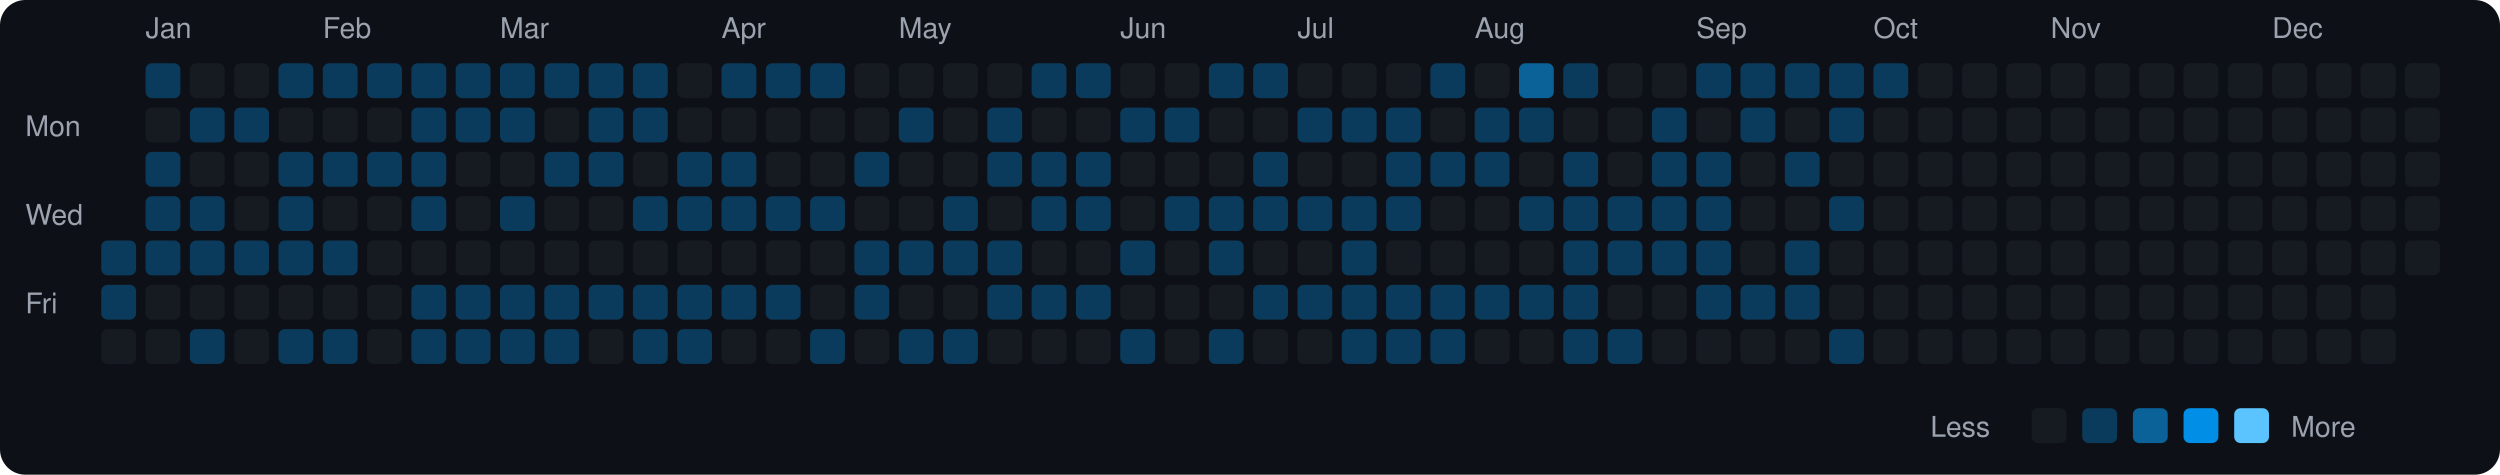
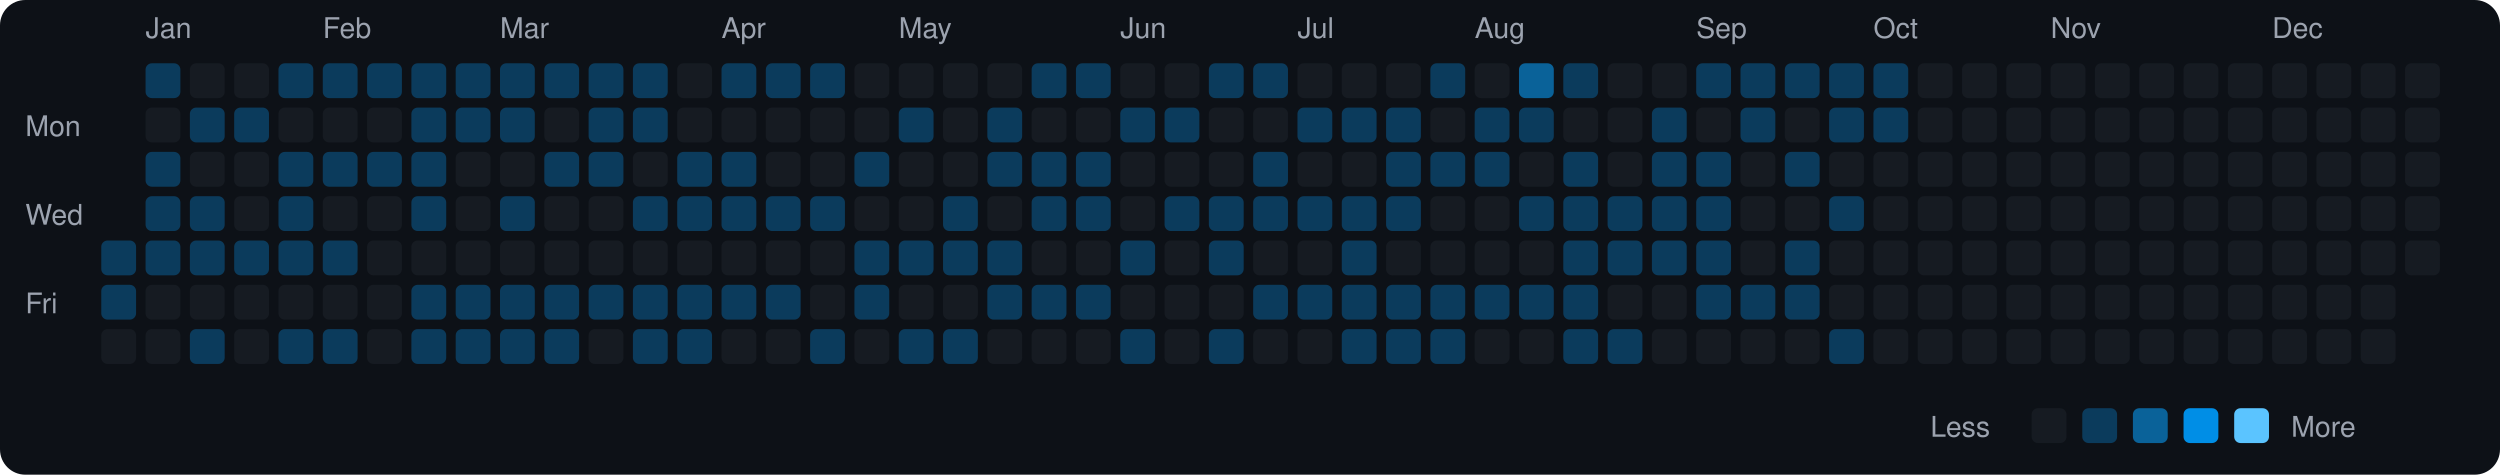
<svg xmlns="http://www.w3.org/2000/svg" viewBox="0 0 790 150" width="790" height="150">
  <rect width="790" height="150" fill="#0d1117" rx="8" ry="8" />
  <text x="8" y="43" fill="#9ca3af" font-size="9" font-family="-apple-system, BlinkMacSystemFont, 'Segoe UI', Helvetica, Arial, sans-serif">Mon</text>
  <text x="8" y="71" fill="#9ca3af" font-size="9" font-family="-apple-system, BlinkMacSystemFont, 'Segoe UI', Helvetica, Arial, sans-serif">Wed</text>
  <text x="8" y="99" fill="#9ca3af" font-size="9" font-family="-apple-system, BlinkMacSystemFont, 'Segoe UI', Helvetica, Arial, sans-serif">Fri</text>
  <rect x="32" y="76" width="11" height="11" rx="2" ry="2" fill="#0b3b5c">
    </rect>
  <rect x="32" y="90" width="11" height="11" rx="2" ry="2" fill="#0b3b5c">
    </rect>
  <rect x="32" y="104" width="11" height="11" rx="2" ry="2" fill="#161b22">
    </rect>
  <text x="46" y="12" fill="#9ca3af" font-size="9" font-family="-apple-system, BlinkMacSystemFont, 'Segoe UI', Helvetica, Arial, sans-serif">Jan</text>
  <rect x="46" y="20" width="11" height="11" rx="2" ry="2" fill="#0b3b5c">
    </rect>
  <rect x="46" y="34" width="11" height="11" rx="2" ry="2" fill="#161b22">
    </rect>
  <rect x="46" y="48" width="11" height="11" rx="2" ry="2" fill="#0b3b5c">
    </rect>
  <rect x="46" y="62" width="11" height="11" rx="2" ry="2" fill="#0b3b5c">
    </rect>
  <rect x="46" y="76" width="11" height="11" rx="2" ry="2" fill="#0b3b5c">
    </rect>
  <rect x="46" y="90" width="11" height="11" rx="2" ry="2" fill="#161b22">
    </rect>
  <rect x="46" y="104" width="11" height="11" rx="2" ry="2" fill="#161b22">
    </rect>
  <rect x="60" y="20" width="11" height="11" rx="2" ry="2" fill="#161b22">
    </rect>
  <rect x="60" y="34" width="11" height="11" rx="2" ry="2" fill="#0b3b5c">
    </rect>
  <rect x="60" y="48" width="11" height="11" rx="2" ry="2" fill="#161b22">
    </rect>
  <rect x="60" y="62" width="11" height="11" rx="2" ry="2" fill="#0b3b5c">
    </rect>
  <rect x="60" y="76" width="11" height="11" rx="2" ry="2" fill="#0b3b5c">
    </rect>
  <rect x="60" y="90" width="11" height="11" rx="2" ry="2" fill="#161b22">
    </rect>
  <rect x="60" y="104" width="11" height="11" rx="2" ry="2" fill="#0b3b5c">
    </rect>
  <rect x="74" y="20" width="11" height="11" rx="2" ry="2" fill="#161b22">
    </rect>
  <rect x="74" y="34" width="11" height="11" rx="2" ry="2" fill="#0b3b5c">
    </rect>
  <rect x="74" y="48" width="11" height="11" rx="2" ry="2" fill="#161b22">
    </rect>
  <rect x="74" y="62" width="11" height="11" rx="2" ry="2" fill="#161b22">
    </rect>
  <rect x="74" y="76" width="11" height="11" rx="2" ry="2" fill="#0b3b5c">
    </rect>
  <rect x="74" y="90" width="11" height="11" rx="2" ry="2" fill="#161b22">
    </rect>
  <rect x="74" y="104" width="11" height="11" rx="2" ry="2" fill="#161b22">
    </rect>
  <rect x="88" y="20" width="11" height="11" rx="2" ry="2" fill="#0b3b5c">
    </rect>
  <rect x="88" y="34" width="11" height="11" rx="2" ry="2" fill="#161b22">
    </rect>
  <rect x="88" y="48" width="11" height="11" rx="2" ry="2" fill="#0b3b5c">
    </rect>
  <rect x="88" y="62" width="11" height="11" rx="2" ry="2" fill="#0b3b5c">
    </rect>
  <rect x="88" y="76" width="11" height="11" rx="2" ry="2" fill="#0b3b5c">
    </rect>
  <rect x="88" y="90" width="11" height="11" rx="2" ry="2" fill="#161b22">
    </rect>
  <rect x="88" y="104" width="11" height="11" rx="2" ry="2" fill="#0b3b5c">
    </rect>
  <text x="102" y="12" fill="#9ca3af" font-size="9" font-family="-apple-system, BlinkMacSystemFont, 'Segoe UI', Helvetica, Arial, sans-serif">Feb</text>
  <rect x="102" y="20" width="11" height="11" rx="2" ry="2" fill="#0b3b5c">
    </rect>
  <rect x="102" y="34" width="11" height="11" rx="2" ry="2" fill="#161b22">
    </rect>
  <rect x="102" y="48" width="11" height="11" rx="2" ry="2" fill="#0b3b5c">
    </rect>
  <rect x="102" y="62" width="11" height="11" rx="2" ry="2" fill="#161b22">
    </rect>
  <rect x="102" y="76" width="11" height="11" rx="2" ry="2" fill="#0b3b5c">
    </rect>
  <rect x="102" y="90" width="11" height="11" rx="2" ry="2" fill="#161b22">
    </rect>
  <rect x="102" y="104" width="11" height="11" rx="2" ry="2" fill="#0b3b5c">
    </rect>
  <rect x="116" y="20" width="11" height="11" rx="2" ry="2" fill="#0b3b5c">
    </rect>
  <rect x="116" y="34" width="11" height="11" rx="2" ry="2" fill="#161b22">
    </rect>
  <rect x="116" y="48" width="11" height="11" rx="2" ry="2" fill="#0b3b5c">
    </rect>
  <rect x="116" y="62" width="11" height="11" rx="2" ry="2" fill="#161b22">
    </rect>
  <rect x="116" y="76" width="11" height="11" rx="2" ry="2" fill="#161b22">
    </rect>
  <rect x="116" y="90" width="11" height="11" rx="2" ry="2" fill="#161b22">
    </rect>
  <rect x="116" y="104" width="11" height="11" rx="2" ry="2" fill="#161b22">
    </rect>
  <rect x="130" y="20" width="11" height="11" rx="2" ry="2" fill="#0b3b5c">
    </rect>
  <rect x="130" y="34" width="11" height="11" rx="2" ry="2" fill="#0b3b5c">
    </rect>
  <rect x="130" y="48" width="11" height="11" rx="2" ry="2" fill="#0b3b5c">
    </rect>
  <rect x="130" y="62" width="11" height="11" rx="2" ry="2" fill="#0b3b5c">
    </rect>
  <rect x="130" y="76" width="11" height="11" rx="2" ry="2" fill="#161b22">
    </rect>
  <rect x="130" y="90" width="11" height="11" rx="2" ry="2" fill="#0b3b5c">
    </rect>
  <rect x="130" y="104" width="11" height="11" rx="2" ry="2" fill="#0b3b5c">
    </rect>
  <rect x="144" y="20" width="11" height="11" rx="2" ry="2" fill="#0b3b5c">
    </rect>
  <rect x="144" y="34" width="11" height="11" rx="2" ry="2" fill="#0b3b5c">
    </rect>
  <rect x="144" y="48" width="11" height="11" rx="2" ry="2" fill="#161b22">
    </rect>
  <rect x="144" y="62" width="11" height="11" rx="2" ry="2" fill="#161b22">
    </rect>
  <rect x="144" y="76" width="11" height="11" rx="2" ry="2" fill="#161b22">
    </rect>
  <rect x="144" y="90" width="11" height="11" rx="2" ry="2" fill="#0b3b5c">
    </rect>
  <rect x="144" y="104" width="11" height="11" rx="2" ry="2" fill="#0b3b5c">
    </rect>
  <text x="158" y="12" fill="#9ca3af" font-size="9" font-family="-apple-system, BlinkMacSystemFont, 'Segoe UI', Helvetica, Arial, sans-serif">Mar</text>
  <rect x="158" y="20" width="11" height="11" rx="2" ry="2" fill="#0b3b5c">
    </rect>
  <rect x="158" y="34" width="11" height="11" rx="2" ry="2" fill="#0b3b5c">
    </rect>
  <rect x="158" y="48" width="11" height="11" rx="2" ry="2" fill="#161b22">
    </rect>
  <rect x="158" y="62" width="11" height="11" rx="2" ry="2" fill="#0b3b5c">
    </rect>
  <rect x="158" y="76" width="11" height="11" rx="2" ry="2" fill="#161b22">
    </rect>
  <rect x="158" y="90" width="11" height="11" rx="2" ry="2" fill="#0b3b5c">
    </rect>
  <rect x="158" y="104" width="11" height="11" rx="2" ry="2" fill="#0b3b5c">
    </rect>
  <rect x="172" y="20" width="11" height="11" rx="2" ry="2" fill="#0b3b5c">
    </rect>
  <rect x="172" y="34" width="11" height="11" rx="2" ry="2" fill="#161b22">
    </rect>
  <rect x="172" y="48" width="11" height="11" rx="2" ry="2" fill="#0b3b5c">
    </rect>
  <rect x="172" y="62" width="11" height="11" rx="2" ry="2" fill="#161b22">
    </rect>
  <rect x="172" y="76" width="11" height="11" rx="2" ry="2" fill="#161b22">
    </rect>
  <rect x="172" y="90" width="11" height="11" rx="2" ry="2" fill="#0b3b5c">
    </rect>
  <rect x="172" y="104" width="11" height="11" rx="2" ry="2" fill="#0b3b5c">
    </rect>
  <rect x="186" y="20" width="11" height="11" rx="2" ry="2" fill="#0b3b5c">
    </rect>
  <rect x="186" y="34" width="11" height="11" rx="2" ry="2" fill="#0b3b5c">
    </rect>
  <rect x="186" y="48" width="11" height="11" rx="2" ry="2" fill="#0b3b5c">
    </rect>
  <rect x="186" y="62" width="11" height="11" rx="2" ry="2" fill="#161b22">
    </rect>
  <rect x="186" y="76" width="11" height="11" rx="2" ry="2" fill="#161b22">
    </rect>
  <rect x="186" y="90" width="11" height="11" rx="2" ry="2" fill="#0b3b5c">
    </rect>
  <rect x="186" y="104" width="11" height="11" rx="2" ry="2" fill="#161b22">
    </rect>
  <rect x="200" y="20" width="11" height="11" rx="2" ry="2" fill="#0b3b5c">
    </rect>
  <rect x="200" y="34" width="11" height="11" rx="2" ry="2" fill="#0b3b5c">
    </rect>
  <rect x="200" y="48" width="11" height="11" rx="2" ry="2" fill="#161b22">
    </rect>
  <rect x="200" y="62" width="11" height="11" rx="2" ry="2" fill="#0b3b5c">
    </rect>
  <rect x="200" y="76" width="11" height="11" rx="2" ry="2" fill="#161b22">
    </rect>
  <rect x="200" y="90" width="11" height="11" rx="2" ry="2" fill="#0b3b5c">
    </rect>
  <rect x="200" y="104" width="11" height="11" rx="2" ry="2" fill="#0b3b5c">
    </rect>
  <rect x="214" y="20" width="11" height="11" rx="2" ry="2" fill="#161b22">
    </rect>
  <rect x="214" y="34" width="11" height="11" rx="2" ry="2" fill="#161b22">
    </rect>
  <rect x="214" y="48" width="11" height="11" rx="2" ry="2" fill="#0b3b5c">
    </rect>
  <rect x="214" y="62" width="11" height="11" rx="2" ry="2" fill="#0b3b5c">
    </rect>
  <rect x="214" y="76" width="11" height="11" rx="2" ry="2" fill="#161b22">
    </rect>
  <rect x="214" y="90" width="11" height="11" rx="2" ry="2" fill="#0b3b5c">
    </rect>
  <rect x="214" y="104" width="11" height="11" rx="2" ry="2" fill="#0b3b5c">
    </rect>
  <text x="228" y="12" fill="#9ca3af" font-size="9" font-family="-apple-system, BlinkMacSystemFont, 'Segoe UI', Helvetica, Arial, sans-serif">Apr</text>
  <rect x="228" y="20" width="11" height="11" rx="2" ry="2" fill="#0b3b5c">
    </rect>
  <rect x="228" y="34" width="11" height="11" rx="2" ry="2" fill="#161b22">
    </rect>
  <rect x="228" y="48" width="11" height="11" rx="2" ry="2" fill="#0b3b5c">
    </rect>
  <rect x="228" y="62" width="11" height="11" rx="2" ry="2" fill="#0b3b5c">
    </rect>
  <rect x="228" y="76" width="11" height="11" rx="2" ry="2" fill="#161b22">
    </rect>
  <rect x="228" y="90" width="11" height="11" rx="2" ry="2" fill="#0b3b5c">
    </rect>
  <rect x="228" y="104" width="11" height="11" rx="2" ry="2" fill="#161b22">
    </rect>
  <rect x="242" y="20" width="11" height="11" rx="2" ry="2" fill="#0b3b5c">
    </rect>
  <rect x="242" y="34" width="11" height="11" rx="2" ry="2" fill="#161b22">
    </rect>
  <rect x="242" y="48" width="11" height="11" rx="2" ry="2" fill="#161b22">
    </rect>
  <rect x="242" y="62" width="11" height="11" rx="2" ry="2" fill="#0b3b5c">
    </rect>
  <rect x="242" y="76" width="11" height="11" rx="2" ry="2" fill="#161b22">
    </rect>
  <rect x="242" y="90" width="11" height="11" rx="2" ry="2" fill="#0b3b5c">
    </rect>
  <rect x="242" y="104" width="11" height="11" rx="2" ry="2" fill="#161b22">
    </rect>
  <rect x="256" y="20" width="11" height="11" rx="2" ry="2" fill="#0b3b5c">
    </rect>
  <rect x="256" y="34" width="11" height="11" rx="2" ry="2" fill="#161b22">
    </rect>
  <rect x="256" y="48" width="11" height="11" rx="2" ry="2" fill="#161b22">
    </rect>
  <rect x="256" y="62" width="11" height="11" rx="2" ry="2" fill="#0b3b5c">
    </rect>
  <rect x="256" y="76" width="11" height="11" rx="2" ry="2" fill="#161b22">
    </rect>
  <rect x="256" y="90" width="11" height="11" rx="2" ry="2" fill="#161b22">
    </rect>
  <rect x="256" y="104" width="11" height="11" rx="2" ry="2" fill="#0b3b5c">
    </rect>
  <rect x="270" y="20" width="11" height="11" rx="2" ry="2" fill="#161b22">
    </rect>
  <rect x="270" y="34" width="11" height="11" rx="2" ry="2" fill="#161b22">
    </rect>
  <rect x="270" y="48" width="11" height="11" rx="2" ry="2" fill="#0b3b5c">
    </rect>
  <rect x="270" y="62" width="11" height="11" rx="2" ry="2" fill="#161b22">
    </rect>
  <rect x="270" y="76" width="11" height="11" rx="2" ry="2" fill="#0b3b5c">
    </rect>
  <rect x="270" y="90" width="11" height="11" rx="2" ry="2" fill="#0b3b5c">
    </rect>
  <rect x="270" y="104" width="11" height="11" rx="2" ry="2" fill="#161b22">
    </rect>
  <text x="284" y="12" fill="#9ca3af" font-size="9" font-family="-apple-system, BlinkMacSystemFont, 'Segoe UI', Helvetica, Arial, sans-serif">May</text>
  <rect x="284" y="20" width="11" height="11" rx="2" ry="2" fill="#161b22">
    </rect>
  <rect x="284" y="34" width="11" height="11" rx="2" ry="2" fill="#0b3b5c">
    </rect>
  <rect x="284" y="48" width="11" height="11" rx="2" ry="2" fill="#161b22">
    </rect>
  <rect x="284" y="62" width="11" height="11" rx="2" ry="2" fill="#161b22">
    </rect>
  <rect x="284" y="76" width="11" height="11" rx="2" ry="2" fill="#0b3b5c">
    </rect>
  <rect x="284" y="90" width="11" height="11" rx="2" ry="2" fill="#161b22">
    </rect>
  <rect x="284" y="104" width="11" height="11" rx="2" ry="2" fill="#0b3b5c">
    </rect>
  <rect x="298" y="20" width="11" height="11" rx="2" ry="2" fill="#161b22">
    </rect>
  <rect x="298" y="34" width="11" height="11" rx="2" ry="2" fill="#161b22">
    </rect>
  <rect x="298" y="48" width="11" height="11" rx="2" ry="2" fill="#161b22">
    </rect>
  <rect x="298" y="62" width="11" height="11" rx="2" ry="2" fill="#0b3b5c">
    </rect>
  <rect x="298" y="76" width="11" height="11" rx="2" ry="2" fill="#0b3b5c">
    </rect>
  <rect x="298" y="90" width="11" height="11" rx="2" ry="2" fill="#161b22">
    </rect>
  <rect x="298" y="104" width="11" height="11" rx="2" ry="2" fill="#0b3b5c">
    </rect>
  <rect x="312" y="20" width="11" height="11" rx="2" ry="2" fill="#161b22">
    </rect>
  <rect x="312" y="34" width="11" height="11" rx="2" ry="2" fill="#0b3b5c">
    </rect>
  <rect x="312" y="48" width="11" height="11" rx="2" ry="2" fill="#0b3b5c">
    </rect>
  <rect x="312" y="62" width="11" height="11" rx="2" ry="2" fill="#161b22">
    </rect>
  <rect x="312" y="76" width="11" height="11" rx="2" ry="2" fill="#0b3b5c">
    </rect>
  <rect x="312" y="90" width="11" height="11" rx="2" ry="2" fill="#0b3b5c">
    </rect>
  <rect x="312" y="104" width="11" height="11" rx="2" ry="2" fill="#161b22">
    </rect>
  <rect x="326" y="20" width="11" height="11" rx="2" ry="2" fill="#0b3b5c">
    </rect>
  <rect x="326" y="34" width="11" height="11" rx="2" ry="2" fill="#161b22">
    </rect>
  <rect x="326" y="48" width="11" height="11" rx="2" ry="2" fill="#0b3b5c">
    </rect>
  <rect x="326" y="62" width="11" height="11" rx="2" ry="2" fill="#0b3b5c">
    </rect>
  <rect x="326" y="76" width="11" height="11" rx="2" ry="2" fill="#161b22">
    </rect>
  <rect x="326" y="90" width="11" height="11" rx="2" ry="2" fill="#0b3b5c">
    </rect>
  <rect x="326" y="104" width="11" height="11" rx="2" ry="2" fill="#161b22">
    </rect>
  <rect x="340" y="20" width="11" height="11" rx="2" ry="2" fill="#0b3b5c">
    </rect>
  <rect x="340" y="34" width="11" height="11" rx="2" ry="2" fill="#161b22">
    </rect>
  <rect x="340" y="48" width="11" height="11" rx="2" ry="2" fill="#0b3b5c">
    </rect>
  <rect x="340" y="62" width="11" height="11" rx="2" ry="2" fill="#0b3b5c">
    </rect>
  <rect x="340" y="76" width="11" height="11" rx="2" ry="2" fill="#161b22">
    </rect>
  <rect x="340" y="90" width="11" height="11" rx="2" ry="2" fill="#0b3b5c">
    </rect>
  <rect x="340" y="104" width="11" height="11" rx="2" ry="2" fill="#161b22">
    </rect>
  <text x="354" y="12" fill="#9ca3af" font-size="9" font-family="-apple-system, BlinkMacSystemFont, 'Segoe UI', Helvetica, Arial, sans-serif">Jun</text>
  <rect x="354" y="20" width="11" height="11" rx="2" ry="2" fill="#161b22">
    </rect>
  <rect x="354" y="34" width="11" height="11" rx="2" ry="2" fill="#0b3b5c">
    </rect>
  <rect x="354" y="48" width="11" height="11" rx="2" ry="2" fill="#161b22">
    </rect>
  <rect x="354" y="62" width="11" height="11" rx="2" ry="2" fill="#161b22">
    </rect>
  <rect x="354" y="76" width="11" height="11" rx="2" ry="2" fill="#0b3b5c">
    </rect>
  <rect x="354" y="90" width="11" height="11" rx="2" ry="2" fill="#161b22">
    </rect>
  <rect x="354" y="104" width="11" height="11" rx="2" ry="2" fill="#0b3b5c">
    </rect>
  <rect x="368" y="20" width="11" height="11" rx="2" ry="2" fill="#161b22">
    </rect>
  <rect x="368" y="34" width="11" height="11" rx="2" ry="2" fill="#0b3b5c">
    </rect>
  <rect x="368" y="48" width="11" height="11" rx="2" ry="2" fill="#161b22">
    </rect>
  <rect x="368" y="62" width="11" height="11" rx="2" ry="2" fill="#0b3b5c">
    </rect>
  <rect x="368" y="76" width="11" height="11" rx="2" ry="2" fill="#161b22">
    </rect>
  <rect x="368" y="90" width="11" height="11" rx="2" ry="2" fill="#161b22">
    </rect>
  <rect x="368" y="104" width="11" height="11" rx="2" ry="2" fill="#161b22">
    </rect>
  <rect x="382" y="20" width="11" height="11" rx="2" ry="2" fill="#0b3b5c">
    </rect>
  <rect x="382" y="34" width="11" height="11" rx="2" ry="2" fill="#161b22">
    </rect>
  <rect x="382" y="48" width="11" height="11" rx="2" ry="2" fill="#161b22">
    </rect>
  <rect x="382" y="62" width="11" height="11" rx="2" ry="2" fill="#0b3b5c">
    </rect>
  <rect x="382" y="76" width="11" height="11" rx="2" ry="2" fill="#0b3b5c">
    </rect>
  <rect x="382" y="90" width="11" height="11" rx="2" ry="2" fill="#161b22">
    </rect>
  <rect x="382" y="104" width="11" height="11" rx="2" ry="2" fill="#0b3b5c">
    </rect>
  <rect x="396" y="20" width="11" height="11" rx="2" ry="2" fill="#0b3b5c">
    </rect>
  <rect x="396" y="34" width="11" height="11" rx="2" ry="2" fill="#161b22">
    </rect>
  <rect x="396" y="48" width="11" height="11" rx="2" ry="2" fill="#0b3b5c">
    </rect>
  <rect x="396" y="62" width="11" height="11" rx="2" ry="2" fill="#0b3b5c">
    </rect>
  <rect x="396" y="76" width="11" height="11" rx="2" ry="2" fill="#161b22">
    </rect>
  <rect x="396" y="90" width="11" height="11" rx="2" ry="2" fill="#0b3b5c">
    </rect>
  <rect x="396" y="104" width="11" height="11" rx="2" ry="2" fill="#161b22">
    </rect>
  <text x="410" y="12" fill="#9ca3af" font-size="9" font-family="-apple-system, BlinkMacSystemFont, 'Segoe UI', Helvetica, Arial, sans-serif">Jul</text>
  <rect x="410" y="20" width="11" height="11" rx="2" ry="2" fill="#161b22">
    </rect>
  <rect x="410" y="34" width="11" height="11" rx="2" ry="2" fill="#0b3b5c">
    </rect>
  <rect x="410" y="48" width="11" height="11" rx="2" ry="2" fill="#161b22">
    </rect>
  <rect x="410" y="62" width="11" height="11" rx="2" ry="2" fill="#0b3b5c">
    </rect>
  <rect x="410" y="76" width="11" height="11" rx="2" ry="2" fill="#161b22">
    </rect>
  <rect x="410" y="90" width="11" height="11" rx="2" ry="2" fill="#0b3b5c">
    </rect>
  <rect x="410" y="104" width="11" height="11" rx="2" ry="2" fill="#161b22">
    </rect>
  <rect x="424" y="20" width="11" height="11" rx="2" ry="2" fill="#161b22">
    </rect>
  <rect x="424" y="34" width="11" height="11" rx="2" ry="2" fill="#0b3b5c">
    </rect>
  <rect x="424" y="48" width="11" height="11" rx="2" ry="2" fill="#161b22">
    </rect>
  <rect x="424" y="62" width="11" height="11" rx="2" ry="2" fill="#0b3b5c">
    </rect>
  <rect x="424" y="76" width="11" height="11" rx="2" ry="2" fill="#0b3b5c">
    </rect>
  <rect x="424" y="90" width="11" height="11" rx="2" ry="2" fill="#0b3b5c">
    </rect>
  <rect x="424" y="104" width="11" height="11" rx="2" ry="2" fill="#0b3b5c">
    </rect>
  <rect x="438" y="20" width="11" height="11" rx="2" ry="2" fill="#161b22">
    </rect>
  <rect x="438" y="34" width="11" height="11" rx="2" ry="2" fill="#0b3b5c">
    </rect>
  <rect x="438" y="48" width="11" height="11" rx="2" ry="2" fill="#0b3b5c">
    </rect>
  <rect x="438" y="62" width="11" height="11" rx="2" ry="2" fill="#0b3b5c">
    </rect>
  <rect x="438" y="76" width="11" height="11" rx="2" ry="2" fill="#161b22">
    </rect>
  <rect x="438" y="90" width="11" height="11" rx="2" ry="2" fill="#0b3b5c">
    </rect>
  <rect x="438" y="104" width="11" height="11" rx="2" ry="2" fill="#0b3b5c">
    </rect>
  <rect x="452" y="20" width="11" height="11" rx="2" ry="2" fill="#0b3b5c">
    </rect>
  <rect x="452" y="34" width="11" height="11" rx="2" ry="2" fill="#161b22">
    </rect>
  <rect x="452" y="48" width="11" height="11" rx="2" ry="2" fill="#0b3b5c">
    </rect>
  <rect x="452" y="62" width="11" height="11" rx="2" ry="2" fill="#161b22">
    </rect>
  <rect x="452" y="76" width="11" height="11" rx="2" ry="2" fill="#161b22">
    </rect>
  <rect x="452" y="90" width="11" height="11" rx="2" ry="2" fill="#0b3b5c">
    </rect>
  <rect x="452" y="104" width="11" height="11" rx="2" ry="2" fill="#0b3b5c">
    </rect>
  <text x="466" y="12" fill="#9ca3af" font-size="9" font-family="-apple-system, BlinkMacSystemFont, 'Segoe UI', Helvetica, Arial, sans-serif">Aug</text>
  <rect x="466" y="20" width="11" height="11" rx="2" ry="2" fill="#161b22">
    </rect>
  <rect x="466" y="34" width="11" height="11" rx="2" ry="2" fill="#0b3b5c">
    </rect>
  <rect x="466" y="48" width="11" height="11" rx="2" ry="2" fill="#0b3b5c">
    </rect>
  <rect x="466" y="62" width="11" height="11" rx="2" ry="2" fill="#161b22">
    </rect>
  <rect x="466" y="76" width="11" height="11" rx="2" ry="2" fill="#161b22">
    </rect>
  <rect x="466" y="90" width="11" height="11" rx="2" ry="2" fill="#0b3b5c">
    </rect>
  <rect x="466" y="104" width="11" height="11" rx="2" ry="2" fill="#161b22">
    </rect>
  <rect x="480" y="20" width="11" height="11" rx="2" ry="2" fill="#0a6299">
    </rect>
  <rect x="480" y="34" width="11" height="11" rx="2" ry="2" fill="#0b3b5c">
    </rect>
  <rect x="480" y="48" width="11" height="11" rx="2" ry="2" fill="#161b22">
    </rect>
  <rect x="480" y="62" width="11" height="11" rx="2" ry="2" fill="#0b3b5c">
    </rect>
  <rect x="480" y="76" width="11" height="11" rx="2" ry="2" fill="#161b22">
    </rect>
  <rect x="480" y="90" width="11" height="11" rx="2" ry="2" fill="#0b3b5c">
    </rect>
  <rect x="480" y="104" width="11" height="11" rx="2" ry="2" fill="#161b22">
    </rect>
  <rect x="494" y="20" width="11" height="11" rx="2" ry="2" fill="#0b3b5c">
    </rect>
  <rect x="494" y="34" width="11" height="11" rx="2" ry="2" fill="#161b22">
    </rect>
  <rect x="494" y="48" width="11" height="11" rx="2" ry="2" fill="#0b3b5c">
    </rect>
  <rect x="494" y="62" width="11" height="11" rx="2" ry="2" fill="#0b3b5c">
    </rect>
  <rect x="494" y="76" width="11" height="11" rx="2" ry="2" fill="#0b3b5c">
    </rect>
  <rect x="494" y="90" width="11" height="11" rx="2" ry="2" fill="#0b3b5c">
    </rect>
  <rect x="494" y="104" width="11" height="11" rx="2" ry="2" fill="#0b3b5c">
    </rect>
  <rect x="508" y="20" width="11" height="11" rx="2" ry="2" fill="#161b22">
    </rect>
  <rect x="508" y="34" width="11" height="11" rx="2" ry="2" fill="#161b22">
    </rect>
  <rect x="508" y="48" width="11" height="11" rx="2" ry="2" fill="#161b22">
    </rect>
  <rect x="508" y="62" width="11" height="11" rx="2" ry="2" fill="#0b3b5c">
    </rect>
  <rect x="508" y="76" width="11" height="11" rx="2" ry="2" fill="#0b3b5c">
    </rect>
  <rect x="508" y="90" width="11" height="11" rx="2" ry="2" fill="#161b22">
    </rect>
  <rect x="508" y="104" width="11" height="11" rx="2" ry="2" fill="#0b3b5c">
    </rect>
  <rect x="522" y="20" width="11" height="11" rx="2" ry="2" fill="#161b22">
    </rect>
  <rect x="522" y="34" width="11" height="11" rx="2" ry="2" fill="#0b3b5c">
    </rect>
  <rect x="522" y="48" width="11" height="11" rx="2" ry="2" fill="#0b3b5c">
    </rect>
  <rect x="522" y="62" width="11" height="11" rx="2" ry="2" fill="#0b3b5c">
    </rect>
  <rect x="522" y="76" width="11" height="11" rx="2" ry="2" fill="#0b3b5c">
    </rect>
  <rect x="522" y="90" width="11" height="11" rx="2" ry="2" fill="#161b22">
    </rect>
  <rect x="522" y="104" width="11" height="11" rx="2" ry="2" fill="#161b22">
    </rect>
  <text x="536" y="12" fill="#9ca3af" font-size="9" font-family="-apple-system, BlinkMacSystemFont, 'Segoe UI', Helvetica, Arial, sans-serif">Sep</text>
  <rect x="536" y="20" width="11" height="11" rx="2" ry="2" fill="#0b3b5c">
    </rect>
  <rect x="536" y="34" width="11" height="11" rx="2" ry="2" fill="#161b22">
    </rect>
  <rect x="536" y="48" width="11" height="11" rx="2" ry="2" fill="#0b3b5c">
    </rect>
  <rect x="536" y="62" width="11" height="11" rx="2" ry="2" fill="#0b3b5c">
    </rect>
  <rect x="536" y="76" width="11" height="11" rx="2" ry="2" fill="#0b3b5c">
    </rect>
  <rect x="536" y="90" width="11" height="11" rx="2" ry="2" fill="#0b3b5c">
    </rect>
  <rect x="536" y="104" width="11" height="11" rx="2" ry="2" fill="#161b22">
    </rect>
  <rect x="550" y="20" width="11" height="11" rx="2" ry="2" fill="#0b3b5c">
    </rect>
  <rect x="550" y="34" width="11" height="11" rx="2" ry="2" fill="#0b3b5c">
    </rect>
  <rect x="550" y="48" width="11" height="11" rx="2" ry="2" fill="#161b22">
    </rect>
  <rect x="550" y="62" width="11" height="11" rx="2" ry="2" fill="#161b22">
    </rect>
  <rect x="550" y="76" width="11" height="11" rx="2" ry="2" fill="#161b22">
    </rect>
  <rect x="550" y="90" width="11" height="11" rx="2" ry="2" fill="#0b3b5c">
    </rect>
  <rect x="550" y="104" width="11" height="11" rx="2" ry="2" fill="#161b22">
    </rect>
  <rect x="564" y="20" width="11" height="11" rx="2" ry="2" fill="#0b3b5c">
    </rect>
  <rect x="564" y="34" width="11" height="11" rx="2" ry="2" fill="#161b22">
    </rect>
  <rect x="564" y="48" width="11" height="11" rx="2" ry="2" fill="#0b3b5c">
    </rect>
  <rect x="564" y="62" width="11" height="11" rx="2" ry="2" fill="#161b22">
    </rect>
  <rect x="564" y="76" width="11" height="11" rx="2" ry="2" fill="#0b3b5c">
    </rect>
  <rect x="564" y="90" width="11" height="11" rx="2" ry="2" fill="#0b3b5c">
    </rect>
  <rect x="564" y="104" width="11" height="11" rx="2" ry="2" fill="#161b22">
    </rect>
  <rect x="578" y="20" width="11" height="11" rx="2" ry="2" fill="#0b3b5c">
    </rect>
  <rect x="578" y="34" width="11" height="11" rx="2" ry="2" fill="#0b3b5c">
    </rect>
  <rect x="578" y="48" width="11" height="11" rx="2" ry="2" fill="#161b22">
    </rect>
  <rect x="578" y="62" width="11" height="11" rx="2" ry="2" fill="#0b3b5c">
    </rect>
  <rect x="578" y="76" width="11" height="11" rx="2" ry="2" fill="#161b22">
    </rect>
  <rect x="578" y="90" width="11" height="11" rx="2" ry="2" fill="#161b22">
    </rect>
  <rect x="578" y="104" width="11" height="11" rx="2" ry="2" fill="#0b3b5c">
    </rect>
  <text x="592" y="12" fill="#9ca3af" font-size="9" font-family="-apple-system, BlinkMacSystemFont, 'Segoe UI', Helvetica, Arial, sans-serif">Oct</text>
  <rect x="592" y="20" width="11" height="11" rx="2" ry="2" fill="#0b3b5c">
    </rect>
-   <rect x="592" y="34" width="11" height="11" rx="2" ry="2" fill="#161b22">
+   <rect x="592" y="34" width="11" height="11" rx="2" ry="2" fill="#0b3b5c">
    </rect>
  <rect x="592" y="48" width="11" height="11" rx="2" ry="2" fill="#161b22">
    </rect>
  <rect x="592" y="62" width="11" height="11" rx="2" ry="2" fill="#161b22">
    </rect>
  <rect x="592" y="76" width="11" height="11" rx="2" ry="2" fill="#161b22">
    </rect>
  <rect x="592" y="90" width="11" height="11" rx="2" ry="2" fill="#161b22">
    </rect>
  <rect x="592" y="104" width="11" height="11" rx="2" ry="2" fill="#161b22">
    </rect>
  <rect x="606" y="20" width="11" height="11" rx="2" ry="2" fill="#161b22">
    </rect>
  <rect x="606" y="34" width="11" height="11" rx="2" ry="2" fill="#161b22">
    </rect>
  <rect x="606" y="48" width="11" height="11" rx="2" ry="2" fill="#161b22">
    </rect>
  <rect x="606" y="62" width="11" height="11" rx="2" ry="2" fill="#161b22">
    </rect>
  <rect x="606" y="76" width="11" height="11" rx="2" ry="2" fill="#161b22">
    </rect>
  <rect x="606" y="90" width="11" height="11" rx="2" ry="2" fill="#161b22">
    </rect>
  <rect x="606" y="104" width="11" height="11" rx="2" ry="2" fill="#161b22">
    </rect>
  <rect x="620" y="20" width="11" height="11" rx="2" ry="2" fill="#161b22">
    </rect>
  <rect x="620" y="34" width="11" height="11" rx="2" ry="2" fill="#161b22">
    </rect>
  <rect x="620" y="48" width="11" height="11" rx="2" ry="2" fill="#161b22">
    </rect>
  <rect x="620" y="62" width="11" height="11" rx="2" ry="2" fill="#161b22">
    </rect>
  <rect x="620" y="76" width="11" height="11" rx="2" ry="2" fill="#161b22">
    </rect>
  <rect x="620" y="90" width="11" height="11" rx="2" ry="2" fill="#161b22">
    </rect>
  <rect x="620" y="104" width="11" height="11" rx="2" ry="2" fill="#161b22">
    </rect>
  <rect x="634" y="20" width="11" height="11" rx="2" ry="2" fill="#161b22">
    </rect>
  <rect x="634" y="34" width="11" height="11" rx="2" ry="2" fill="#161b22">
    </rect>
  <rect x="634" y="48" width="11" height="11" rx="2" ry="2" fill="#161b22">
    </rect>
  <rect x="634" y="62" width="11" height="11" rx="2" ry="2" fill="#161b22">
    </rect>
  <rect x="634" y="76" width="11" height="11" rx="2" ry="2" fill="#161b22">
    </rect>
  <rect x="634" y="90" width="11" height="11" rx="2" ry="2" fill="#161b22">
    </rect>
  <rect x="634" y="104" width="11" height="11" rx="2" ry="2" fill="#161b22">
    </rect>
  <text x="648" y="12" fill="#9ca3af" font-size="9" font-family="-apple-system, BlinkMacSystemFont, 'Segoe UI', Helvetica, Arial, sans-serif">Nov</text>
  <rect x="648" y="20" width="11" height="11" rx="2" ry="2" fill="#161b22">
    </rect>
  <rect x="648" y="34" width="11" height="11" rx="2" ry="2" fill="#161b22">
    </rect>
  <rect x="648" y="48" width="11" height="11" rx="2" ry="2" fill="#161b22">
    </rect>
  <rect x="648" y="62" width="11" height="11" rx="2" ry="2" fill="#161b22">
    </rect>
  <rect x="648" y="76" width="11" height="11" rx="2" ry="2" fill="#161b22">
    </rect>
  <rect x="648" y="90" width="11" height="11" rx="2" ry="2" fill="#161b22">
    </rect>
  <rect x="648" y="104" width="11" height="11" rx="2" ry="2" fill="#161b22">
    </rect>
  <rect x="662" y="20" width="11" height="11" rx="2" ry="2" fill="#161b22">
    </rect>
  <rect x="662" y="34" width="11" height="11" rx="2" ry="2" fill="#161b22">
    </rect>
  <rect x="662" y="48" width="11" height="11" rx="2" ry="2" fill="#161b22">
    </rect>
  <rect x="662" y="62" width="11" height="11" rx="2" ry="2" fill="#161b22">
    </rect>
  <rect x="662" y="76" width="11" height="11" rx="2" ry="2" fill="#161b22">
    </rect>
  <rect x="662" y="90" width="11" height="11" rx="2" ry="2" fill="#161b22">
    </rect>
  <rect x="662" y="104" width="11" height="11" rx="2" ry="2" fill="#161b22">
    </rect>
  <rect x="676" y="20" width="11" height="11" rx="2" ry="2" fill="#161b22">
    </rect>
  <rect x="676" y="34" width="11" height="11" rx="2" ry="2" fill="#161b22">
    </rect>
  <rect x="676" y="48" width="11" height="11" rx="2" ry="2" fill="#161b22">
    </rect>
  <rect x="676" y="62" width="11" height="11" rx="2" ry="2" fill="#161b22">
    </rect>
  <rect x="676" y="76" width="11" height="11" rx="2" ry="2" fill="#161b22">
    </rect>
  <rect x="676" y="90" width="11" height="11" rx="2" ry="2" fill="#161b22">
    </rect>
  <rect x="676" y="104" width="11" height="11" rx="2" ry="2" fill="#161b22">
    </rect>
  <rect x="690" y="20" width="11" height="11" rx="2" ry="2" fill="#161b22">
    </rect>
  <rect x="690" y="34" width="11" height="11" rx="2" ry="2" fill="#161b22">
    </rect>
  <rect x="690" y="48" width="11" height="11" rx="2" ry="2" fill="#161b22">
    </rect>
  <rect x="690" y="62" width="11" height="11" rx="2" ry="2" fill="#161b22">
    </rect>
  <rect x="690" y="76" width="11" height="11" rx="2" ry="2" fill="#161b22">
    </rect>
  <rect x="690" y="90" width="11" height="11" rx="2" ry="2" fill="#161b22">
    </rect>
  <rect x="690" y="104" width="11" height="11" rx="2" ry="2" fill="#161b22">
    </rect>
  <rect x="704" y="20" width="11" height="11" rx="2" ry="2" fill="#161b22">
    </rect>
  <rect x="704" y="34" width="11" height="11" rx="2" ry="2" fill="#161b22">
    </rect>
  <rect x="704" y="48" width="11" height="11" rx="2" ry="2" fill="#161b22">
    </rect>
  <rect x="704" y="62" width="11" height="11" rx="2" ry="2" fill="#161b22">
    </rect>
  <rect x="704" y="76" width="11" height="11" rx="2" ry="2" fill="#161b22">
    </rect>
  <rect x="704" y="90" width="11" height="11" rx="2" ry="2" fill="#161b22">
    </rect>
  <rect x="704" y="104" width="11" height="11" rx="2" ry="2" fill="#161b22">
    </rect>
  <text x="718" y="12" fill="#9ca3af" font-size="9" font-family="-apple-system, BlinkMacSystemFont, 'Segoe UI', Helvetica, Arial, sans-serif">Dec</text>
  <rect x="718" y="20" width="11" height="11" rx="2" ry="2" fill="#161b22">
    </rect>
  <rect x="718" y="34" width="11" height="11" rx="2" ry="2" fill="#161b22">
    </rect>
  <rect x="718" y="48" width="11" height="11" rx="2" ry="2" fill="#161b22">
    </rect>
  <rect x="718" y="62" width="11" height="11" rx="2" ry="2" fill="#161b22">
    </rect>
  <rect x="718" y="76" width="11" height="11" rx="2" ry="2" fill="#161b22">
    </rect>
  <rect x="718" y="90" width="11" height="11" rx="2" ry="2" fill="#161b22">
    </rect>
  <rect x="718" y="104" width="11" height="11" rx="2" ry="2" fill="#161b22">
    </rect>
  <rect x="732" y="20" width="11" height="11" rx="2" ry="2" fill="#161b22">
    </rect>
  <rect x="732" y="34" width="11" height="11" rx="2" ry="2" fill="#161b22">
    </rect>
  <rect x="732" y="48" width="11" height="11" rx="2" ry="2" fill="#161b22">
    </rect>
  <rect x="732" y="62" width="11" height="11" rx="2" ry="2" fill="#161b22">
    </rect>
  <rect x="732" y="76" width="11" height="11" rx="2" ry="2" fill="#161b22">
    </rect>
  <rect x="732" y="90" width="11" height="11" rx="2" ry="2" fill="#161b22">
    </rect>
  <rect x="732" y="104" width="11" height="11" rx="2" ry="2" fill="#161b22">
    </rect>
  <rect x="746" y="20" width="11" height="11" rx="2" ry="2" fill="#161b22">
    </rect>
  <rect x="746" y="34" width="11" height="11" rx="2" ry="2" fill="#161b22">
    </rect>
  <rect x="746" y="48" width="11" height="11" rx="2" ry="2" fill="#161b22">
    </rect>
  <rect x="746" y="62" width="11" height="11" rx="2" ry="2" fill="#161b22">
    </rect>
  <rect x="746" y="76" width="11" height="11" rx="2" ry="2" fill="#161b22">
    </rect>
  <rect x="746" y="90" width="11" height="11" rx="2" ry="2" fill="#161b22">
    </rect>
  <rect x="746" y="104" width="11" height="11" rx="2" ry="2" fill="#161b22">
    </rect>
  <rect x="760" y="20" width="11" height="11" rx="2" ry="2" fill="#161b22">
    </rect>
  <rect x="760" y="34" width="11" height="11" rx="2" ry="2" fill="#161b22">
    </rect>
  <rect x="760" y="48" width="11" height="11" rx="2" ry="2" fill="#161b22">
    </rect>
  <rect x="760" y="62" width="11" height="11" rx="2" ry="2" fill="#161b22">
    </rect>
  <rect x="760" y="76" width="11" height="11" rx="2" ry="2" fill="#161b22">
    </rect>
  <text x="610" y="138" fill="#9ca3af" font-size="9" font-family="-apple-system, BlinkMacSystemFont, 'Segoe UI', Helvetica, Arial, sans-serif">Less</text>
  <rect x="642" y="129" width="11" height="11" rx="2" ry="2" fill="#161b22" />
  <rect x="658" y="129" width="11" height="11" rx="2" ry="2" fill="#0b3b5c" />
  <rect x="674" y="129" width="11" height="11" rx="2" ry="2" fill="#0a6299" />
  <rect x="690" y="129" width="11" height="11" rx="2" ry="2" fill="#008ee6" />
  <rect x="706" y="129" width="11" height="11" rx="2" ry="2" fill="#5bc4ff" />
  <text x="724" y="138" fill="#9ca3af" font-size="9" font-family="-apple-system, BlinkMacSystemFont, 'Segoe UI', Helvetica, Arial, sans-serif">More</text>
</svg>
